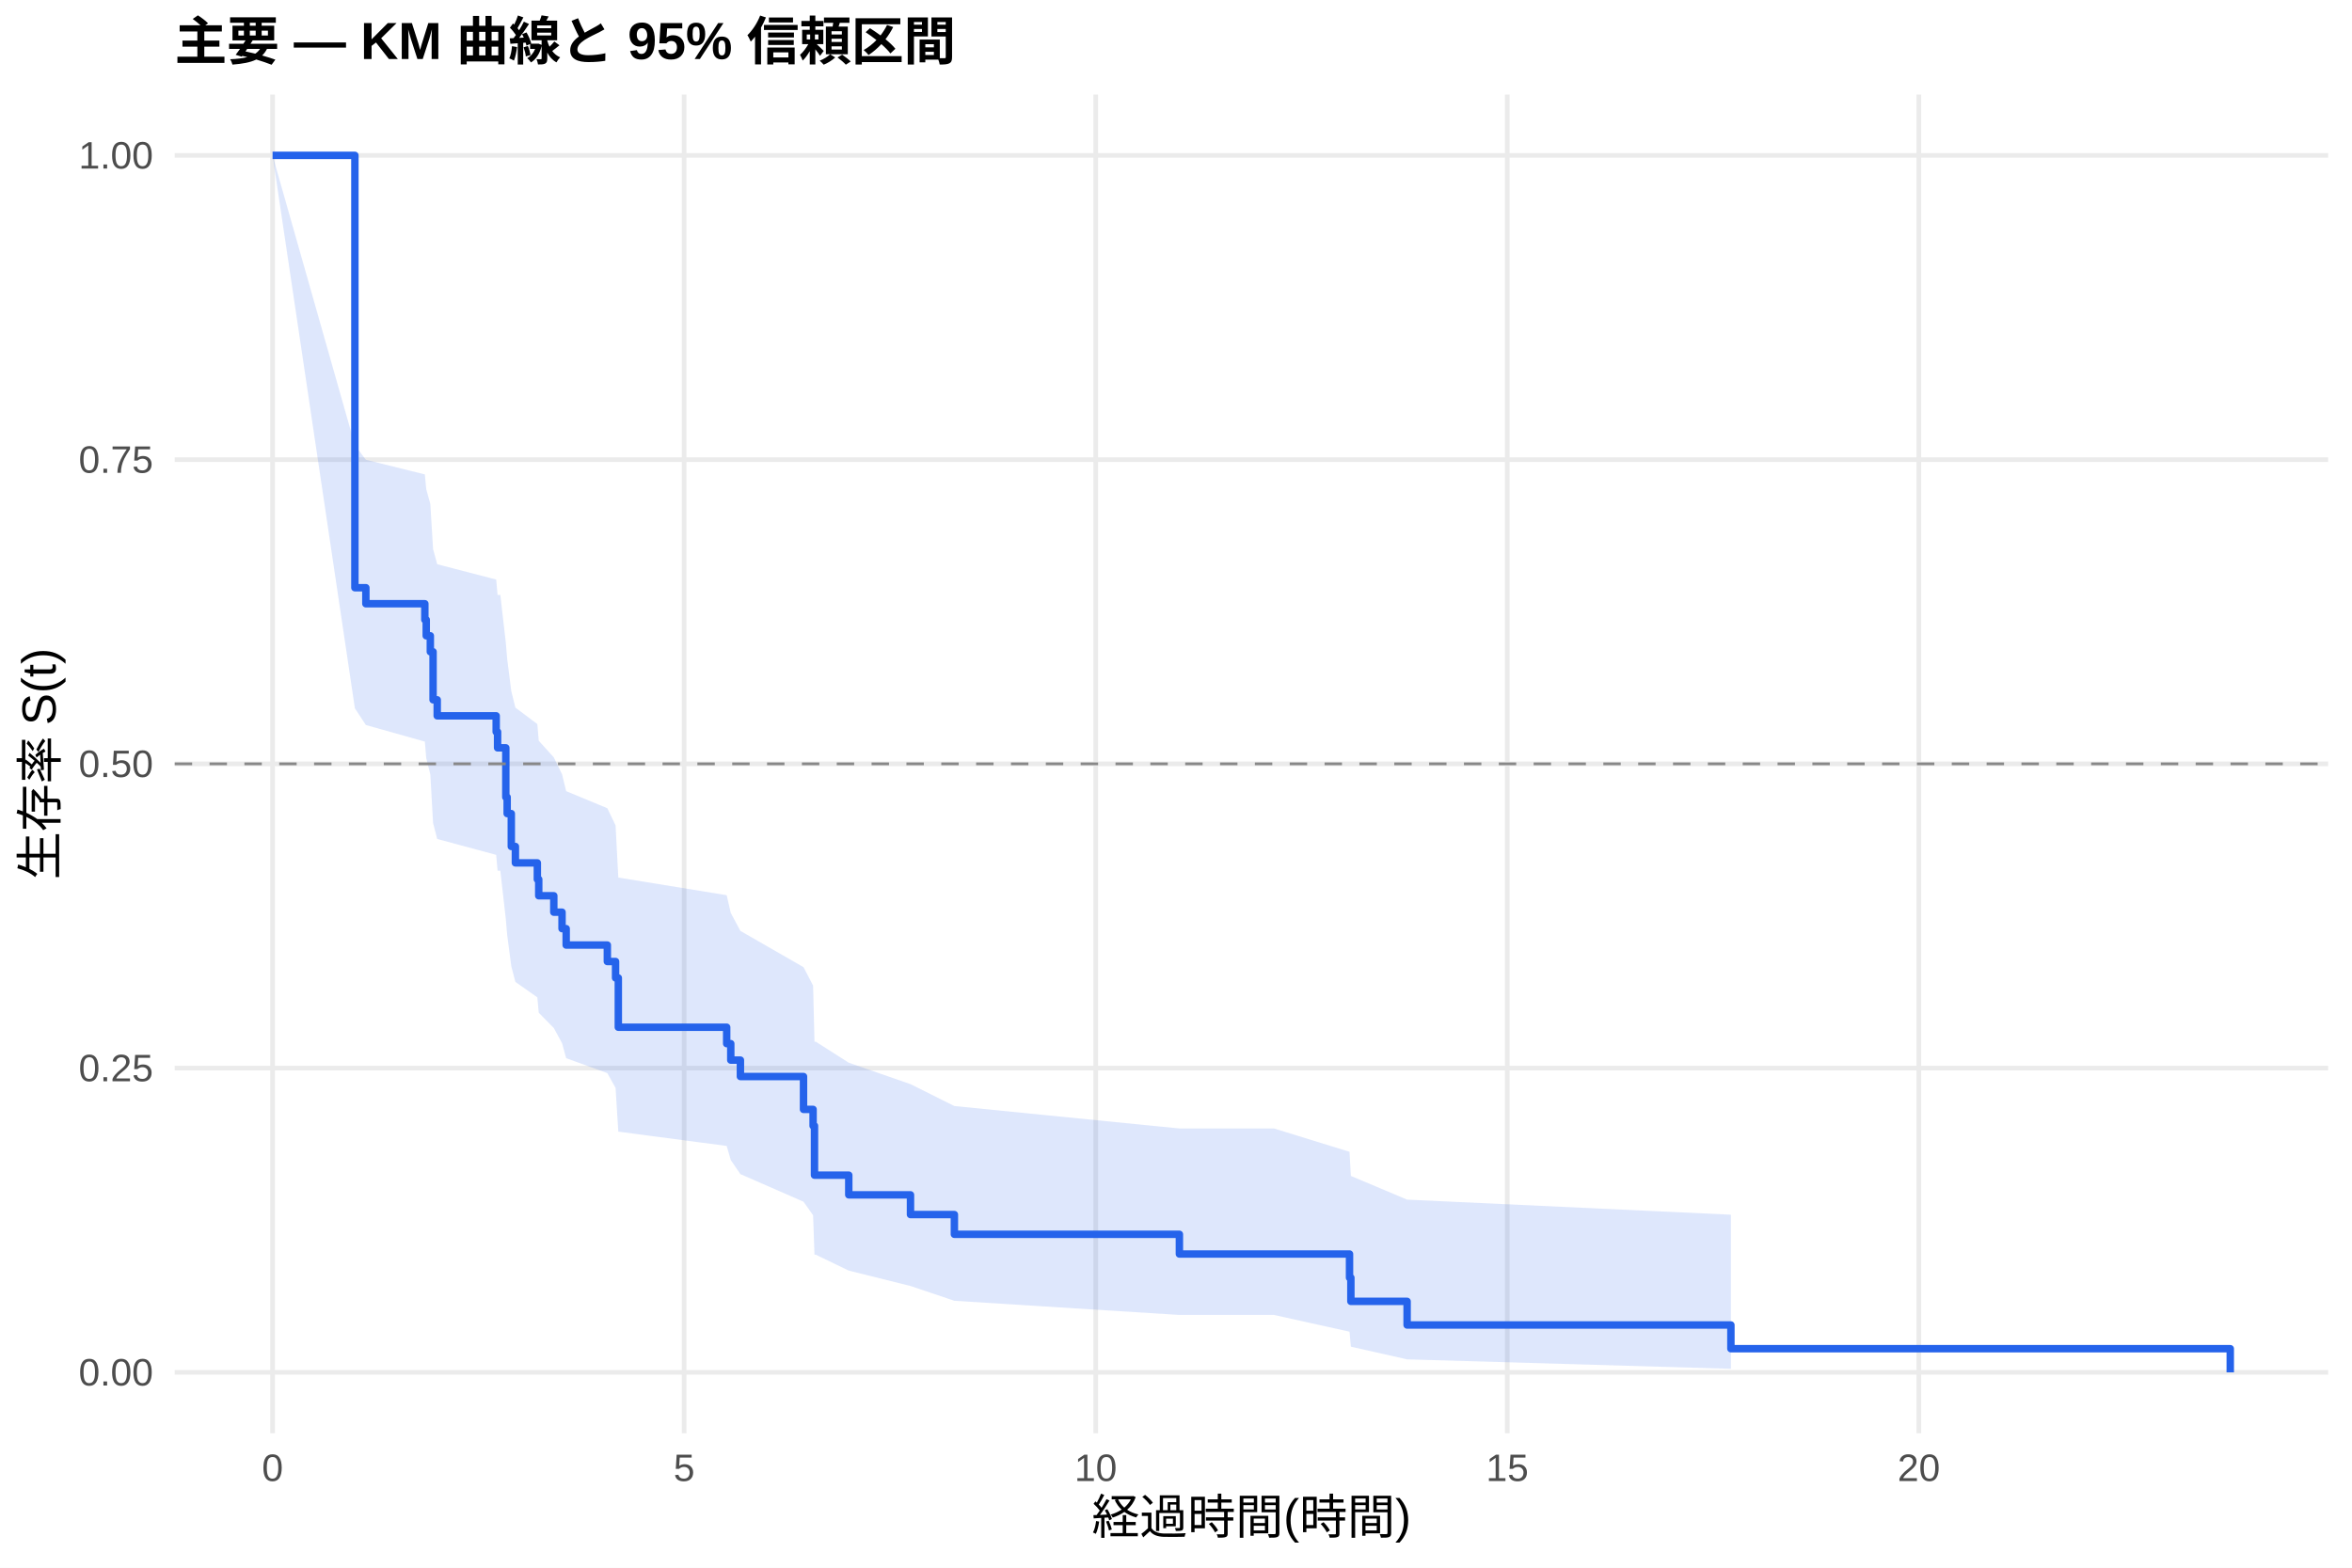
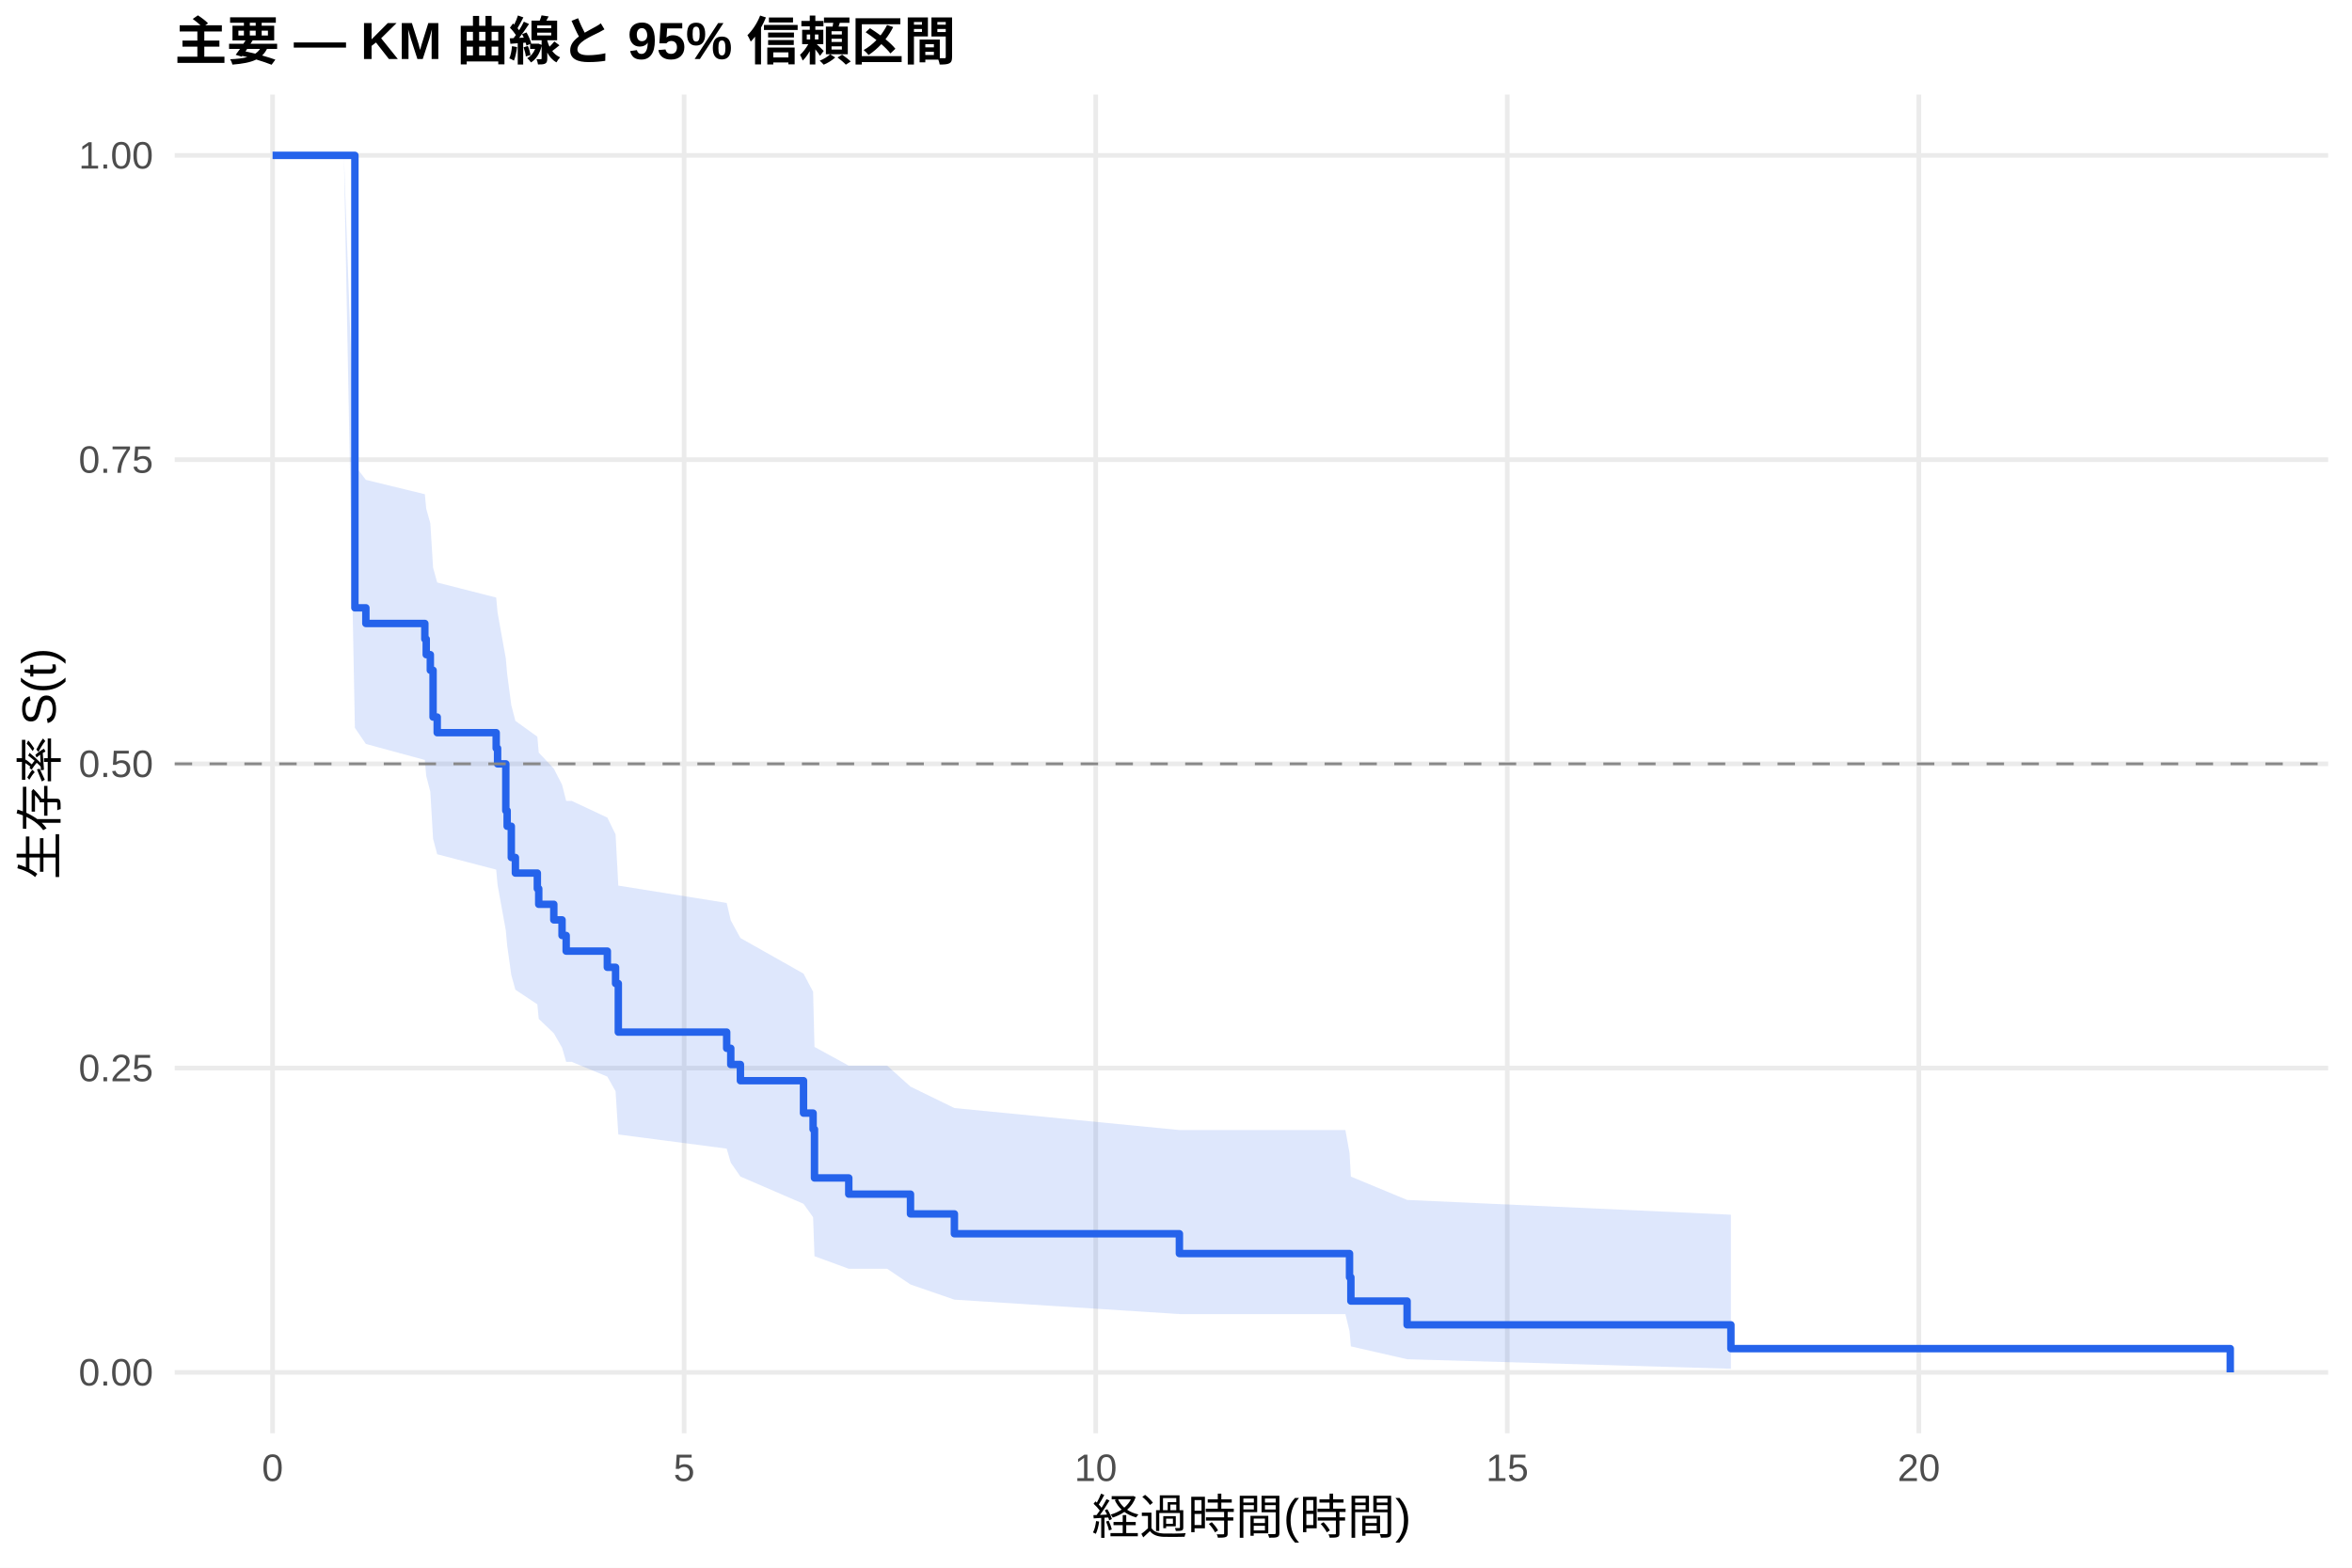
<svg xmlns="http://www.w3.org/2000/svg" width="540.00pt" height="360.00pt" viewBox="0 0 540.00 360.00">
  <g class="svglite">
    <defs>
      <style type="text/css">
    .svglite line, .svglite polyline, .svglite polygon, .svglite path, .svglite rect, .svglite circle {
      fill: none;
      stroke: #000000;
      stroke-linecap: round;
      stroke-linejoin: round;
      stroke-miterlimit: 10.00;
    }
    .svglite text {
      white-space: pre;
    }
    .svglite g.glyphgroup path {
      fill: inherit;
      stroke: none;
    }
  </style>
    </defs>
    <rect width="100%" height="100%" style="stroke: none; fill: #FFFFFF;" />
    <defs>
      <clipPath id="cpMC4wMHw1NDAuMDB8MC4wMHwzNjAuMDA=">
        <rect x="0.00" y="0.00" width="540.00" height="360.00" />
      </clipPath>
    </defs>
    <g clip-path="url(#cpMC4wMHw1NDAuMDB8MC4wMHwzNjAuMDA=)">
      <rect x="0" y="0.00" width="540.00" height="360.00" style="stroke-width: 1.07; stroke: none; fill: #FFFFFF;" />
    </g>
    <defs>
      <clipPath id="cpNDAuMTF8NTM0LjUyfDIxLjcxfDMyOS4xMg==">
        <rect x="40.11" y="21.71" width="494.41" height="307.41" />
      </clipPath>
    </defs>
    <g clip-path="url(#cpNDAuMTF8NTM0LjUyfDIxLjcxfDMyOS4xMg==)">
      <polyline points="40.11,315.14 534.52,315.14 " style="stroke-width: 1.07; stroke: #EBEBEB; stroke-linecap: butt;" />
      <polyline points="40.11,245.28 534.52,245.28 " style="stroke-width: 1.07; stroke: #EBEBEB; stroke-linecap: butt;" />
      <polyline points="40.11,175.41 534.52,175.41 " style="stroke-width: 1.07; stroke: #EBEBEB; stroke-linecap: butt;" />
      <polyline points="40.11,105.55 534.52,105.55 " style="stroke-width: 1.07; stroke: #EBEBEB; stroke-linecap: butt;" />
      <polyline points="40.11,35.68 534.52,35.68 " style="stroke-width: 1.07; stroke: #EBEBEB; stroke-linecap: butt;" />
      <polyline points="62.58,329.12 62.58,21.71 " style="stroke-width: 1.07; stroke: #EBEBEB; stroke-linecap: butt;" />
      <polyline points="157.07,329.12 157.07,21.71 " style="stroke-width: 1.07; stroke: #EBEBEB; stroke-linecap: butt;" />
      <polyline points="251.57,329.12 251.57,21.71 " style="stroke-width: 1.07; stroke: #EBEBEB; stroke-linecap: butt;" />
      <polyline points="346.06,329.12 346.06,21.71 " style="stroke-width: 1.07; stroke: #EBEBEB; stroke-linecap: butt;" />
      <polyline points="440.55,329.12 440.55,21.71 " style="stroke-width: 1.07; stroke: #EBEBEB; stroke-linecap: butt;" />
-       <polygon points="62.58,35.68 81.48,102.24 84.00,105.58 97.54,108.94 97.86,112.32 98.80,115.73 99.43,126.08 100.38,129.57 113.92,133.09 114.24,136.63 114.87,136.63 116.13,147.57 116.44,151.27 117.39,158.73 118.33,162.49 123.37,166.28 123.69,170.10 127.15,173.93 129.04,177.80 129.99,181.68 139.44,185.60 141.33,189.54 141.96,201.52 166.84,205.57 167.78,209.65 169.99,213.77 184.48,222.10 186.68,226.32 187.00,239.22 187.31,239.22 194.87,244.04 209.04,248.96 219.12,253.99 270.78,259.14 292.51,259.14 309.84,264.50 310.15,270.04 323.06,275.48 397.40,278.94 397.40,314.33 323.06,312.16 310.15,309.25 309.84,305.81 292.51,301.96 270.78,301.96 219.12,298.71 209.04,295.31 194.87,291.78 187.31,288.13 187.00,288.13 186.68,279.07 184.48,275.96 169.99,269.62 167.78,266.40 166.84,263.15 141.96,259.87 141.33,249.83 139.44,246.43 129.99,243.00 129.04,239.55 127.15,236.07 123.69,232.56 123.37,229.03 118.33,225.48 117.39,221.90 116.44,214.68 116.13,211.03 114.87,199.94 114.24,199.94 113.92,196.31 100.38,192.66 99.43,188.99 98.80,177.84 97.86,174.08 97.54,170.30 84.00,166.49 81.48,162.66 62.58,35.68 " style="stroke-width: 0.00; stroke: none; stroke-linecap: butt; fill: #2563EB; fill-opacity: 0.15;" />
-       <polyline points="62.58,35.68 81.48,102.24 84.00,105.58 97.54,108.94 97.86,112.32 98.80,115.73 99.43,126.08 100.38,129.57 113.92,133.09 114.24,136.63 114.87,136.63 116.13,147.57 116.44,151.27 117.39,158.73 118.33,162.49 123.37,166.28 123.69,170.10 127.15,173.93 129.04,177.80 129.99,181.68 139.44,185.60 141.33,189.54 141.96,201.52 166.84,205.57 167.78,209.65 169.99,213.77 184.48,222.10 186.68,226.32 187.00,239.22 187.31,239.22 194.87,244.04 209.04,248.96 219.12,253.99 270.78,259.14 292.51,259.14 309.84,264.50 310.15,270.04 323.06,275.48 397.40,278.94 " style="stroke-width: 1.07; stroke: none; stroke-linecap: butt;" />
-       <polyline points="397.40,314.33 323.06,312.16 310.15,309.25 309.84,305.81 292.51,301.96 270.78,301.96 219.12,298.71 209.04,295.31 194.87,291.78 187.31,288.13 187.00,288.13 186.68,279.07 184.48,275.96 169.99,269.62 167.78,266.40 166.84,263.15 141.96,259.87 141.33,249.83 139.44,246.43 129.99,243.00 129.04,239.55 127.15,236.07 123.69,232.56 123.37,229.03 118.33,225.48 117.39,221.90 116.44,214.68 116.13,211.03 114.87,199.94 114.24,199.94 113.92,196.31 100.38,192.66 99.43,188.99 98.80,177.84 97.86,174.08 97.54,170.30 84.00,166.49 81.48,162.66 62.58,35.68 " style="stroke-width: 1.07; stroke: none; stroke-linecap: butt;" />
-       <polyline points="62.58,35.68 81.48,35.68 81.48,134.96 84.00,134.96 84.00,138.64 97.54,138.64 97.54,142.32 97.86,142.32 97.86,146.00 98.80,146.00 98.80,149.67 99.43,149.67 99.43,160.70 100.38,160.70 100.38,164.38 113.92,164.38 113.92,168.06 114.24,168.06 114.24,171.73 114.87,171.73 114.87,171.73 116.13,171.73 116.13,183.06 116.44,183.06 116.44,186.83 117.39,186.83 117.39,194.38 118.33,194.38 118.33,198.15 123.37,198.15 123.37,201.93 123.69,201.93 123.69,205.70 127.15,205.70 127.15,209.47 129.04,209.47 129.04,213.25 129.99,213.25 129.99,217.02 139.44,217.02 139.44,220.80 141.33,220.80 141.33,224.57 141.96,224.57 141.96,235.89 166.84,235.89 166.84,239.66 167.78,239.66 167.78,243.44 169.99,243.44 169.99,247.21 184.48,247.21 184.48,254.76 186.68,254.76 186.68,258.53 187.00,258.53 187.00,269.86 187.31,269.86 187.31,269.86 194.87,269.86 194.87,274.38 209.04,274.38 209.04,278.91 219.12,278.91 219.12,283.44 270.78,283.44 270.78,287.97 292.51,287.97 292.51,287.97 309.84,287.97 309.84,293.41 310.15,293.41 310.15,298.84 323.06,298.84 323.06,304.27 397.40,304.27 397.40,309.71 512.05,309.71 512.05,315.14 " style="stroke-width: 1.71; stroke: #2563EB; stroke-linecap: butt;" />
+       <polygon points="62.58,35.68 78.96,35.68 81.48,106.90 84.00,110.19 97.54,113.49 97.86,116.82 98.80,120.17 99.43,130.34 100.38,133.77 113.92,137.22 114.24,140.69 116.13,151.22 116.44,154.77 117.39,161.93 118.33,165.54 123.37,169.17 123.69,172.82 127.15,176.50 129.04,180.19 129.99,183.91 131.25,183.91 139.44,187.75 141.33,191.61 141.96,203.37 166.84,207.35 167.78,211.36 169.99,215.40 184.48,223.58 186.68,227.73 187.00,240.41 194.87,244.72 203.69,244.72 209.04,249.53 219.12,254.45 270.78,259.50 308.89,259.50 309.84,264.75 310.15,270.19 323.06,275.55 397.40,278.94 397.40,314.32 323.06,312.13 310.15,309.18 309.84,305.69 308.89,301.76 270.78,301.76 219.12,298.45 209.04,294.97 203.69,291.36 194.87,291.36 187.00,288.47 186.68,279.51 184.48,276.44 169.99,270.18 167.78,266.99 166.84,263.77 141.96,260.52 141.33,250.60 139.44,247.23 131.25,243.84 129.99,243.84 129.04,240.57 127.15,237.28 123.69,233.97 123.37,230.63 118.33,227.28 117.39,223.90 116.44,217.09 116.13,213.65 114.24,203.22 113.92,199.70 100.38,196.17 99.43,192.61 98.80,181.82 97.86,178.18 97.54,174.52 84.00,170.84 81.48,167.14 78.96,35.68 62.58,35.68 " style="stroke-width: 0.00; stroke: none; stroke-linecap: butt; fill: #2563EB; fill-opacity: 0.15;" />
+       <polyline points="62.58,35.68 78.96,35.68 81.48,106.90 84.00,110.19 97.54,113.49 97.86,116.82 98.80,120.17 99.43,130.34 100.38,133.77 113.92,137.22 114.24,140.69 116.13,151.22 116.44,154.77 117.39,161.93 118.33,165.54 123.37,169.17 123.69,172.82 127.15,176.50 129.04,180.19 129.99,183.91 131.25,183.91 139.44,187.75 141.33,191.61 141.96,203.37 166.84,207.35 167.78,211.36 169.99,215.40 184.48,223.58 186.68,227.73 187.00,240.41 194.87,244.72 203.69,244.72 209.04,249.53 219.12,254.45 270.78,259.50 308.89,259.50 309.84,264.75 310.15,270.19 323.06,275.55 397.40,278.94 " style="stroke-width: 1.07; stroke: none; stroke-linecap: butt;" />
+       <polyline points="397.40,314.32 323.06,312.13 310.15,309.18 309.84,305.69 308.89,301.76 270.78,301.76 219.12,298.45 209.04,294.97 203.69,291.36 194.87,291.36 187.00,288.47 186.68,279.51 184.48,276.44 169.99,270.18 167.78,266.99 166.84,263.77 141.96,260.52 141.33,250.60 139.44,247.23 131.25,243.84 129.99,243.84 129.04,240.57 127.15,237.28 123.69,233.97 123.37,230.63 118.33,227.28 117.39,223.90 116.44,217.09 116.13,213.65 114.24,203.22 113.92,199.70 100.38,196.17 99.43,192.61 98.80,181.82 97.86,178.18 97.54,174.52 84.00,170.84 81.48,167.14 78.96,35.68 62.58,35.68 " style="stroke-width: 1.07; stroke: none; stroke-linecap: butt;" />
+       <polyline points="62.58,35.68 78.96,35.68 78.96,35.68 81.48,35.68 81.48,139.58 84.00,139.58 84.00,143.17 97.54,143.17 97.54,146.75 97.86,146.75 97.86,150.33 98.80,150.33 98.80,153.92 99.43,153.92 99.43,164.66 100.38,164.66 100.38,168.25 113.92,168.25 113.92,171.83 114.24,171.83 114.24,175.41 116.13,175.41 116.13,186.16 116.44,186.16 116.44,189.74 117.39,189.74 117.39,196.91 118.33,196.91 118.33,200.49 123.37,200.49 123.37,204.07 123.69,204.07 123.69,207.66 127.15,207.66 127.15,211.24 129.04,211.24 129.04,214.82 129.99,214.82 129.99,218.41 131.25,218.41 131.25,218.41 139.44,218.41 139.44,222.13 141.33,222.13 141.33,225.85 141.96,225.85 141.96,237.01 166.84,237.01 166.84,240.73 167.78,240.73 167.78,244.45 169.99,244.45 169.99,248.17 184.48,248.17 184.48,255.61 186.68,255.61 186.68,259.33 187.00,259.33 187.00,270.50 194.87,270.50 194.87,274.22 203.69,274.22 203.69,274.22 209.04,274.22 209.04,278.76 219.12,278.76 219.12,283.31 270.78,283.31 270.78,287.86 308.89,287.86 308.89,287.86 309.84,287.86 309.84,293.31 310.15,293.31 310.15,298.77 323.06,298.77 323.06,304.23 397.40,304.23 397.40,309.69 512.05,309.69 512.05,315.14 " style="stroke-width: 1.71; stroke: #2563EB; stroke-linecap: butt;" />
      <line x1="40.11" y1="175.41" x2="534.52" y2="175.41" style="stroke-width: 0.64; stroke: #888888; stroke-dasharray: 4.00,4.00; stroke-linecap: butt;" />
    </g>
    <g clip-path="url(#cpMC4wMHw1NDAuMDB8MC4wMHwzNjAuMDA=)">
      <text x="35.18" y="318.17" text-anchor="end" style="font-size: 8.80px;fill: #4D4D4D; font-family: &quot;Liberation Sans&quot;;" textLength="17.11px" lengthAdjust="spacingAndGlyphs">0.00</text>
      <text x="35.18" y="248.30" text-anchor="end" style="font-size: 8.80px;fill: #4D4D4D; font-family: &quot;Liberation Sans&quot;;" textLength="17.11px" lengthAdjust="spacingAndGlyphs">0.25</text>
      <text x="35.18" y="178.44" text-anchor="end" style="font-size: 8.80px;fill: #4D4D4D; font-family: &quot;Liberation Sans&quot;;" textLength="17.11px" lengthAdjust="spacingAndGlyphs">0.50</text>
      <text x="35.18" y="108.57" text-anchor="end" style="font-size: 8.80px;fill: #4D4D4D; font-family: &quot;Liberation Sans&quot;;" textLength="17.11px" lengthAdjust="spacingAndGlyphs">0.75</text>
      <text x="35.18" y="38.71" text-anchor="end" style="font-size: 8.80px;fill: #4D4D4D; font-family: &quot;Liberation Sans&quot;;" textLength="17.11px" lengthAdjust="spacingAndGlyphs">1.00</text>
      <text x="62.58" y="340.10" text-anchor="middle" style="font-size: 8.80px;fill: #4D4D4D; font-family: &quot;Liberation Sans&quot;;" textLength="4.89px" lengthAdjust="spacingAndGlyphs">0</text>
      <text x="157.07" y="340.10" text-anchor="middle" style="font-size: 8.80px;fill: #4D4D4D; font-family: &quot;Liberation Sans&quot;;" textLength="4.89px" lengthAdjust="spacingAndGlyphs">5</text>
      <text x="251.57" y="340.10" text-anchor="middle" style="font-size: 8.80px;fill: #4D4D4D; font-family: &quot;Liberation Sans&quot;;" textLength="9.78px" lengthAdjust="spacingAndGlyphs">10</text>
      <text x="346.06" y="340.10" text-anchor="middle" style="font-size: 8.80px;fill: #4D4D4D; font-family: &quot;Liberation Sans&quot;;" textLength="9.78px" lengthAdjust="spacingAndGlyphs">15</text>
      <text x="440.55" y="340.10" text-anchor="middle" style="font-size: 8.80px;fill: #4D4D4D; font-family: &quot;Liberation Sans&quot;;" textLength="9.78px" lengthAdjust="spacingAndGlyphs">20</text>
      <text x="287.32" y="352.24" text-anchor="middle" style="font-size: 11.00px; font-family: &quot;Liberation Sans&quot;;" textLength="73.31px" lengthAdjust="spacingAndGlyphs">経過時間(時間)</text>
      <text transform="translate(13.05,175.41) rotate(-90)" text-anchor="middle" style="font-size: 11.00px; font-family: &quot;Liberation Sans&quot;;" textLength="53.78px" lengthAdjust="spacingAndGlyphs">生存率 S(t)</text>
      <text x="40.11" y="13.74" style="font-size: 12.00px; font-weight: bold; font-family: &quot;Liberation Sans&quot;;" textLength="179.33px" lengthAdjust="spacingAndGlyphs">主要 — KM 曲線と 95% 信頼区間</text>
    </g>
  </g>
</svg>
